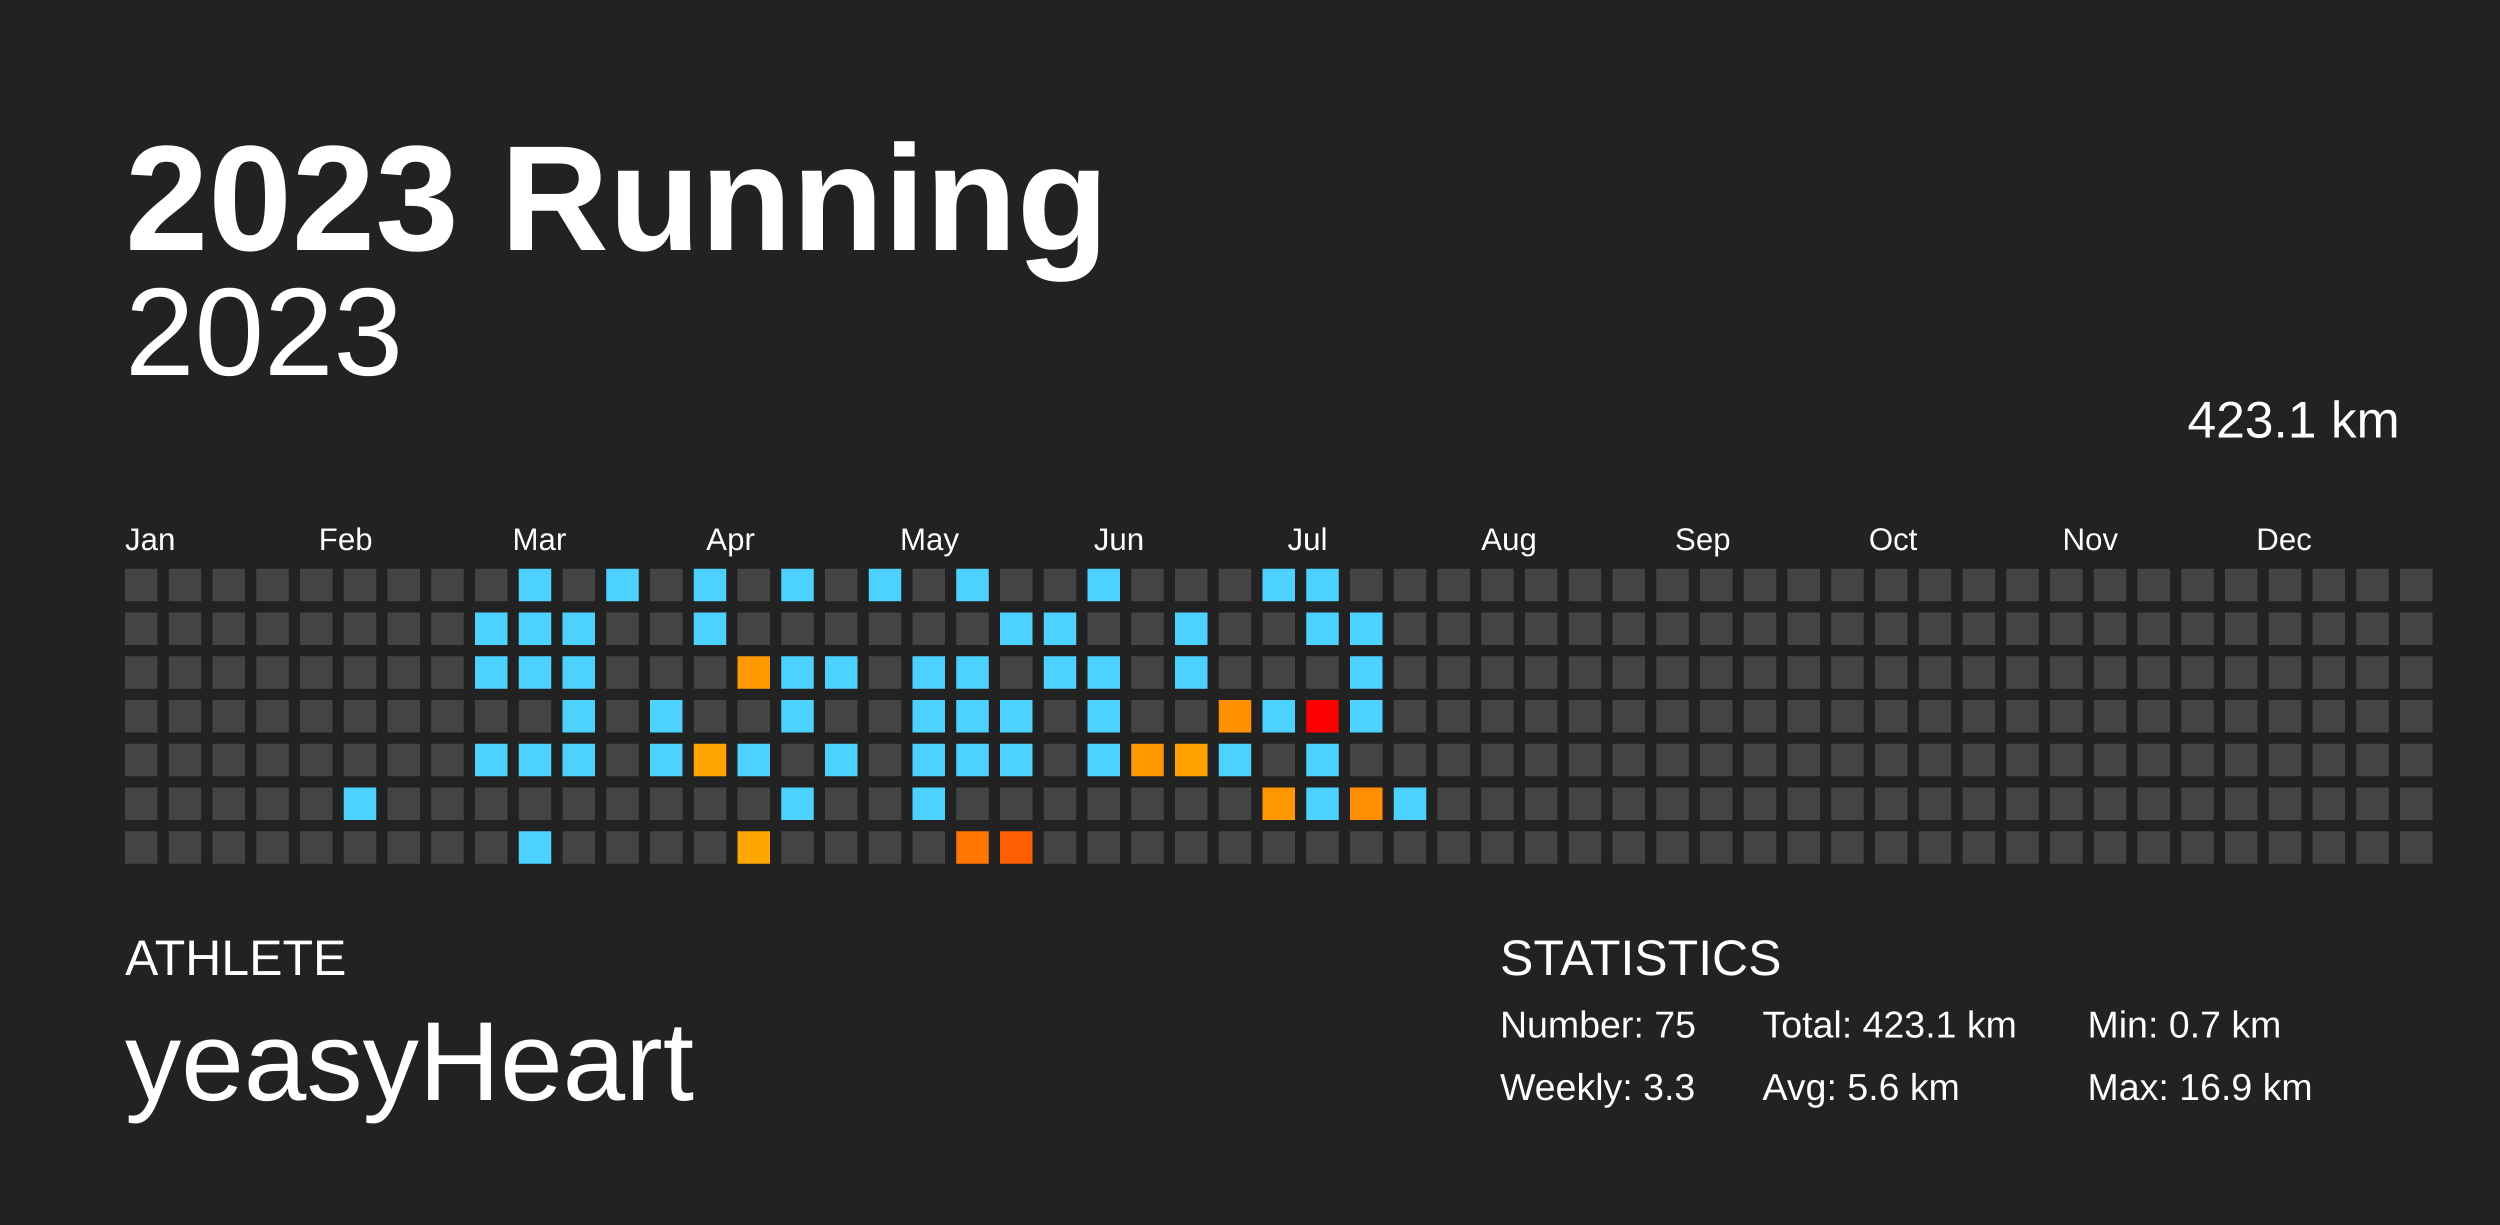
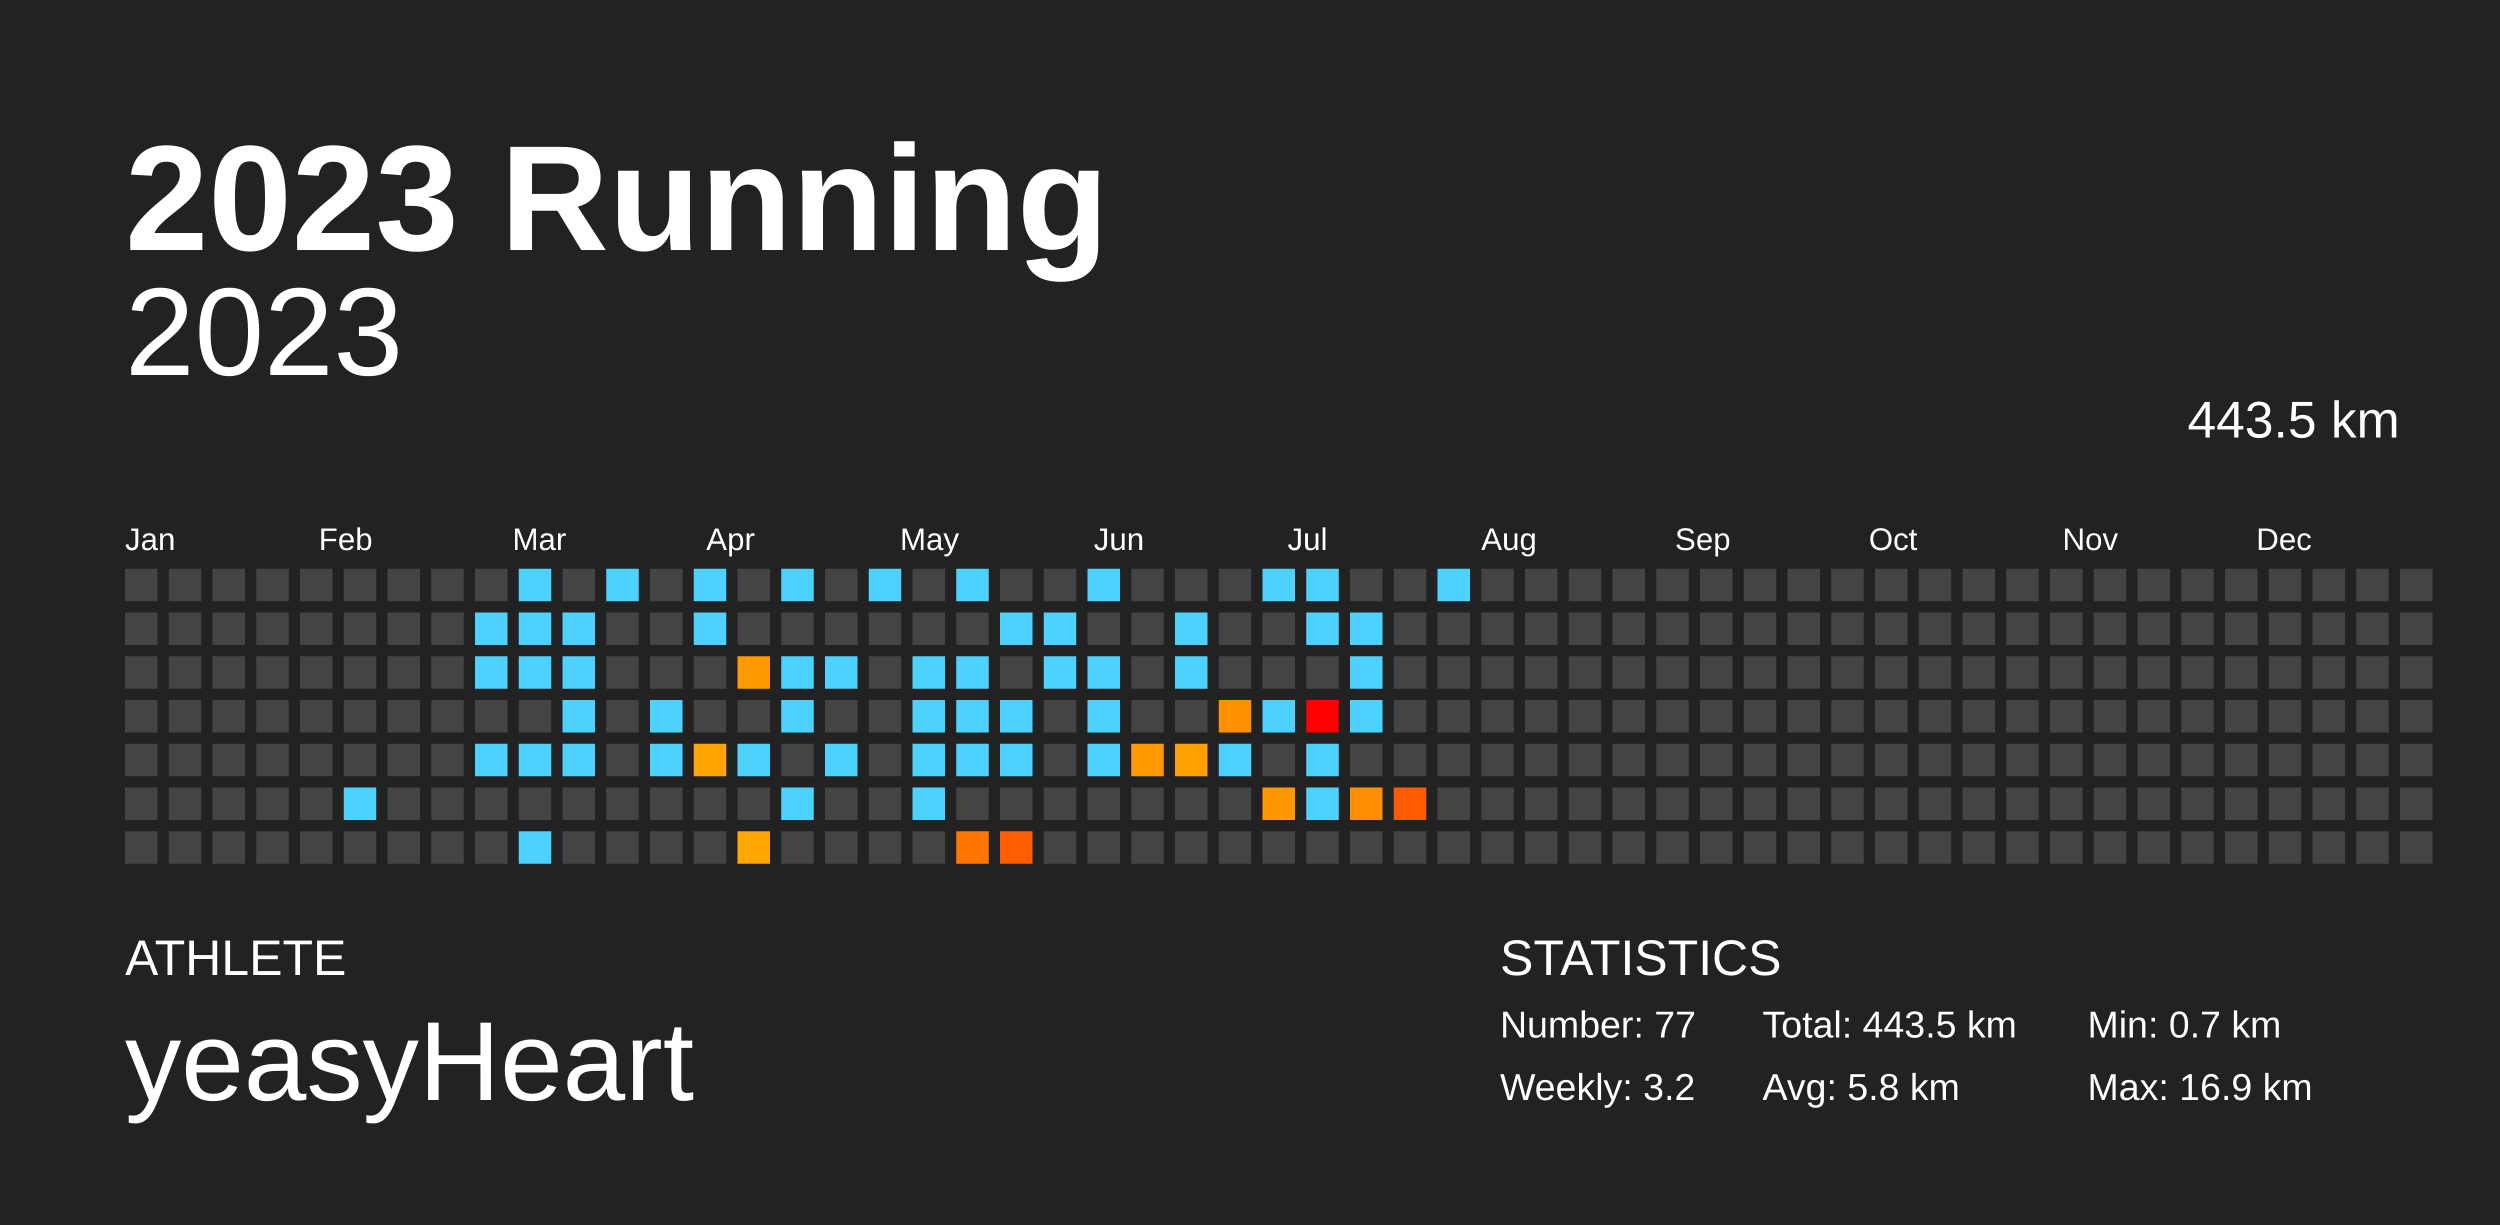
<svg xmlns="http://www.w3.org/2000/svg" baseProfile="full" height="98mm" version="1.1" viewBox="0,0,200,98" width="200mm">
  <defs />
  <rect fill="#222222" height="98" width="200" x="0" y="0" />
  <text fill="#FFFFFF" style="font-size:12px; font-family:Arial; font-weight:bold;" x="10" y="20">2023 Running</text>
  <text fill="#FFFFFF" style="font-size:4px; font-family:Arial" x="10" y="78">ATHLETE</text>
  <text fill="#FFFFFF" style="font-size:9px; font-family:Arial" x="10" y="88">yeasyHeart</text>
  <text fill="#FFFFFF" style="font-size:4px; font-family:Arial" x="120" y="78">STATISTICS</text>
-   <text fill="#FFFFFF" style="font-size:3px; font-family:Arial" x="120" y="83">Number: 75</text>
-   <text fill="#FFFFFF" style="font-size:3px; font-family:Arial" x="120" y="88">Weekly: 3.3</text>
-   <text fill="#FFFFFF" style="font-size:3px; font-family:Arial" x="141" y="83">Total: 423.1 km</text>
-   <text fill="#FFFFFF" style="font-size:3px; font-family:Arial" x="141" y="88">Avg: 5.6 km</text>
+   <text fill="#FFFFFF" style="font-size:3px; font-family:Arial" x="120" y="83">Number: 77</text>
+   <text fill="#FFFFFF" style="font-size:3px; font-family:Arial" x="120" y="88">Weekly: 3.2</text>
+   <text fill="#FFFFFF" style="font-size:3px; font-family:Arial" x="141" y="83">Total: 443.5 km</text>
+   <text fill="#FFFFFF" style="font-size:3px; font-family:Arial" x="141" y="88">Avg: 5.8 km</text>
  <text fill="#FFFFFF" style="font-size:3px; font-family:Arial" x="167" y="83">Min: 0.7 km</text>
  <text fill="#FFFFFF" style="font-size:3px; font-family:Arial" x="167" y="88">Max: 16.9 km</text>
  <text alignment-baseline="hanging" fill="#FFFFFF" style="font-size:10.0px; font-family:Arial;" x="10" y="30">2023</text>
-   <text alignment-baseline="hanging" fill="#FFFFFF" style="font-size:4.125px; font-family:Arial;" x="175" y="35">423.1 km</text>
+   <text alignment-baseline="hanging" fill="#FFFFFF" style="font-size:4.125px; font-family:Arial;" x="175" y="35">443.5 km</text>
  <text fill="#FFFFFF" style="font-size:2.5px; font-family:Arial" x="10.0" y="44">Jan</text>
  <text fill="#FFFFFF" style="font-size:2.5px; font-family:Arial" x="25.5" y="44">Feb</text>
  <text fill="#FFFFFF" style="font-size:2.5px; font-family:Arial" x="41.0" y="44">Mar</text>
  <text fill="#FFFFFF" style="font-size:2.5px; font-family:Arial" x="56.5" y="44">Apr</text>
  <text fill="#FFFFFF" style="font-size:2.5px; font-family:Arial" x="72.0" y="44">May</text>
  <text fill="#FFFFFF" style="font-size:2.5px; font-family:Arial" x="87.5" y="44">Jun</text>
  <text fill="#FFFFFF" style="font-size:2.5px; font-family:Arial" x="103.0" y="44">Jul</text>
  <text fill="#FFFFFF" style="font-size:2.5px; font-family:Arial" x="118.5" y="44">Aug</text>
  <text fill="#FFFFFF" style="font-size:2.5px; font-family:Arial" x="134.0" y="44">Sep</text>
  <text fill="#FFFFFF" style="font-size:2.5px; font-family:Arial" x="149.5" y="44">Oct</text>
  <text fill="#FFFFFF" style="font-size:2.5px; font-family:Arial" x="165.0" y="44">Nov</text>
  <text fill="#FFFFFF" style="font-size:2.5px; font-family:Arial" x="180.5" y="44">Dec</text>
  <rect fill="#444444" height="2.6" width="2.6" x="10.0" y="45.5" />
  <rect fill="#444444" height="2.6" width="2.6" x="10.0" y="49.0" />
  <rect fill="#444444" height="2.6" width="2.6" x="10.0" y="52.5" />
  <rect fill="#444444" height="2.6" width="2.6" x="10.0" y="56.0" />
  <rect fill="#444444" height="2.6" width="2.6" x="10.0" y="59.5" />
  <rect fill="#444444" height="2.6" width="2.6" x="10.0" y="63.0" />
  <rect fill="#444444" height="2.6" width="2.6" x="10.0" y="66.5" />
  <rect fill="#444444" height="2.6" width="2.6" x="13.5" y="45.5" />
  <rect fill="#444444" height="2.6" width="2.6" x="13.5" y="49.0" />
  <rect fill="#444444" height="2.6" width="2.6" x="13.5" y="52.5" />
  <rect fill="#444444" height="2.6" width="2.6" x="13.5" y="56.0" />
  <rect fill="#444444" height="2.6" width="2.6" x="13.5" y="59.5" />
  <rect fill="#444444" height="2.6" width="2.6" x="13.5" y="63.0" />
  <rect fill="#444444" height="2.6" width="2.6" x="13.5" y="66.5" />
  <rect fill="#444444" height="2.6" width="2.6" x="17.0" y="45.5" />
  <rect fill="#444444" height="2.6" width="2.6" x="17.0" y="49.0" />
  <rect fill="#444444" height="2.6" width="2.6" x="17.0" y="52.5" />
  <rect fill="#444444" height="2.6" width="2.6" x="17.0" y="56.0" />
  <rect fill="#444444" height="2.6" width="2.6" x="17.0" y="59.5" />
  <rect fill="#444444" height="2.6" width="2.6" x="17.0" y="63.0" />
  <rect fill="#444444" height="2.6" width="2.6" x="17.0" y="66.5" />
  <rect fill="#444444" height="2.6" width="2.6" x="20.5" y="45.5" />
  <rect fill="#444444" height="2.6" width="2.6" x="20.5" y="49.0" />
  <rect fill="#444444" height="2.6" width="2.6" x="20.5" y="52.5" />
  <rect fill="#444444" height="2.6" width="2.6" x="20.5" y="56.0" />
  <rect fill="#444444" height="2.6" width="2.6" x="20.5" y="59.5" />
  <rect fill="#444444" height="2.6" width="2.6" x="20.5" y="63.0" />
  <rect fill="#444444" height="2.6" width="2.6" x="20.5" y="66.5" />
  <rect fill="#444444" height="2.6" width="2.6" x="24.0" y="45.5" />
  <rect fill="#444444" height="2.6" width="2.6" x="24.0" y="49.0" />
  <rect fill="#444444" height="2.6" width="2.6" x="24.0" y="52.5" />
  <rect fill="#444444" height="2.6" width="2.6" x="24.0" y="56.0" />
  <rect fill="#444444" height="2.6" width="2.6" x="24.0" y="59.5" />
  <rect fill="#444444" height="2.6" width="2.6" x="24.0" y="63.0" />
  <rect fill="#444444" height="2.6" width="2.6" x="24.0" y="66.5" />
  <rect fill="#444444" height="2.6" width="2.6" x="27.5" y="45.5" />
  <rect fill="#444444" height="2.6" width="2.6" x="27.5" y="49.0" />
  <rect fill="#444444" height="2.6" width="2.6" x="27.5" y="52.5" />
  <rect fill="#444444" height="2.6" width="2.6" x="27.5" y="56.0" />
  <rect fill="#444444" height="2.6" width="2.6" x="27.5" y="59.5" />
  <rect fill="#4dd2ff" height="2.6" width="2.6" x="27.5" y="63.0" />
  <rect fill="#444444" height="2.6" width="2.6" x="27.5" y="66.5" />
  <rect fill="#444444" height="2.6" width="2.6" x="31.0" y="45.5" />
  <rect fill="#444444" height="2.6" width="2.6" x="31.0" y="49.0" />
  <rect fill="#444444" height="2.6" width="2.6" x="31.0" y="52.5" />
  <rect fill="#444444" height="2.6" width="2.6" x="31.0" y="56.0" />
  <rect fill="#444444" height="2.6" width="2.6" x="31.0" y="59.5" />
  <rect fill="#444444" height="2.6" width="2.6" x="31.0" y="63.0" />
  <rect fill="#444444" height="2.6" width="2.6" x="31.0" y="66.5" />
  <rect fill="#444444" height="2.6" width="2.6" x="34.5" y="45.5" />
  <rect fill="#444444" height="2.6" width="2.6" x="34.5" y="49.0" />
  <rect fill="#444444" height="2.6" width="2.6" x="34.5" y="52.5" />
  <rect fill="#444444" height="2.6" width="2.6" x="34.5" y="56.0" />
  <rect fill="#444444" height="2.6" width="2.6" x="34.5" y="59.5" />
  <rect fill="#444444" height="2.6" width="2.6" x="34.5" y="63.0" />
  <rect fill="#444444" height="2.6" width="2.6" x="34.5" y="66.5" />
  <rect fill="#444444" height="2.6" width="2.6" x="38.0" y="45.5" />
  <rect fill="#4dd2ff" height="2.6" width="2.6" x="38.0" y="49.0" />
  <rect fill="#4dd2ff" height="2.6" width="2.6" x="38.0" y="52.5" />
  <rect fill="#444444" height="2.6" width="2.6" x="38.0" y="56.0" />
  <rect fill="#4dd2ff" height="2.6" width="2.6" x="38.0" y="59.5" />
  <rect fill="#444444" height="2.6" width="2.6" x="38.0" y="63.0" />
  <rect fill="#444444" height="2.6" width="2.6" x="38.0" y="66.5" />
  <rect fill="#4dd2ff" height="2.6" width="2.6" x="41.5" y="45.5" />
  <rect fill="#4dd2ff" height="2.6" width="2.6" x="41.5" y="49.0" />
  <rect fill="#4dd2ff" height="2.6" width="2.6" x="41.5" y="52.5" />
  <rect fill="#444444" height="2.6" width="2.6" x="41.5" y="56.0" />
  <rect fill="#4dd2ff" height="2.6" width="2.6" x="41.5" y="59.5" />
  <rect fill="#444444" height="2.6" width="2.6" x="41.5" y="63.0" />
  <rect fill="#4dd2ff" height="2.6" width="2.6" x="41.5" y="66.5" />
  <rect fill="#444444" height="2.6" width="2.6" x="45.0" y="45.5" />
  <rect fill="#4dd2ff" height="2.6" width="2.6" x="45.0" y="49.0" />
  <rect fill="#4dd2ff" height="2.6" width="2.6" x="45.0" y="52.5" />
  <rect fill="#4dd2ff" height="2.6" width="2.6" x="45.0" y="56.0" />
  <rect fill="#4dd2ff" height="2.6" width="2.6" x="45.0" y="59.5" />
  <rect fill="#444444" height="2.6" width="2.6" x="45.0" y="63.0" />
  <rect fill="#444444" height="2.6" width="2.6" x="45.0" y="66.5" />
  <rect fill="#4dd2ff" height="2.6" width="2.6" x="48.5" y="45.5" />
  <rect fill="#444444" height="2.6" width="2.6" x="48.5" y="49.0" />
  <rect fill="#444444" height="2.6" width="2.6" x="48.5" y="52.5" />
  <rect fill="#444444" height="2.6" width="2.6" x="48.5" y="56.0" />
  <rect fill="#444444" height="2.6" width="2.6" x="48.5" y="59.5" />
  <rect fill="#444444" height="2.6" width="2.6" x="48.5" y="63.0" />
  <rect fill="#444444" height="2.6" width="2.6" x="48.5" y="66.5" />
  <rect fill="#444444" height="2.6" width="2.6" x="52.0" y="45.5" />
  <rect fill="#444444" height="2.6" width="2.6" x="52.0" y="49.0" />
  <rect fill="#444444" height="2.6" width="2.6" x="52.0" y="52.5" />
  <rect fill="#4dd2ff" height="2.6" width="2.6" x="52.0" y="56.0" />
  <rect fill="#4dd2ff" height="2.6" width="2.6" x="52.0" y="59.5" />
  <rect fill="#444444" height="2.6" width="2.6" x="52.0" y="63.0" />
  <rect fill="#444444" height="2.6" width="2.6" x="52.0" y="66.5" />
  <rect fill="#4dd2ff" height="2.6" width="2.6" x="55.5" y="45.5" />
  <rect fill="#4dd2ff" height="2.6" width="2.6" x="55.5" y="49.0" />
  <rect fill="#444444" height="2.6" width="2.6" x="55.5" y="52.5" />
  <rect fill="#444444" height="2.6" width="2.6" x="55.5" y="56.0" />
  <rect fill="#ffa400" height="2.6" width="2.6" x="55.5" y="59.5" />
  <rect fill="#444444" height="2.6" width="2.6" x="55.5" y="63.0" />
  <rect fill="#444444" height="2.6" width="2.6" x="55.5" y="66.5" />
  <rect fill="#444444" height="2.6" width="2.6" x="59.0" y="45.5" />
  <rect fill="#444444" height="2.6" width="2.6" x="59.0" y="49.0" />
  <rect fill="#ff9900" height="2.6" width="2.6" x="59.0" y="52.5" />
  <rect fill="#444444" height="2.6" width="2.6" x="59.0" y="56.0" />
  <rect fill="#4dd2ff" height="2.6" width="2.6" x="59.0" y="59.5" />
  <rect fill="#444444" height="2.6" width="2.6" x="59.0" y="63.0" />
  <rect fill="#ffa600" height="2.6" width="2.6" x="59.0" y="66.5" />
  <rect fill="#4dd2ff" height="2.6" width="2.6" x="62.5" y="45.5" />
  <rect fill="#444444" height="2.6" width="2.6" x="62.5" y="49.0" />
  <rect fill="#4dd2ff" height="2.6" width="2.6" x="62.5" y="52.5" />
  <rect fill="#4dd2ff" height="2.6" width="2.6" x="62.5" y="56.0" />
  <rect fill="#444444" height="2.6" width="2.6" x="62.5" y="59.5" />
  <rect fill="#4dd2ff" height="2.6" width="2.6" x="62.5" y="63.0" />
  <rect fill="#444444" height="2.6" width="2.6" x="62.5" y="66.5" />
  <rect fill="#444444" height="2.6" width="2.6" x="66.0" y="45.5" />
  <rect fill="#444444" height="2.6" width="2.6" x="66.0" y="49.0" />
  <rect fill="#4dd2ff" height="2.6" width="2.6" x="66.0" y="52.5" />
  <rect fill="#444444" height="2.6" width="2.6" x="66.0" y="56.0" />
  <rect fill="#4dd2ff" height="2.6" width="2.6" x="66.0" y="59.5" />
  <rect fill="#444444" height="2.6" width="2.6" x="66.0" y="63.0" />
  <rect fill="#444444" height="2.6" width="2.6" x="66.0" y="66.5" />
  <rect fill="#4dd2ff" height="2.6" width="2.6" x="69.5" y="45.5" />
  <rect fill="#444444" height="2.6" width="2.6" x="69.5" y="49.0" />
  <rect fill="#444444" height="2.6" width="2.6" x="69.5" y="52.5" />
  <rect fill="#444444" height="2.6" width="2.6" x="69.5" y="56.0" />
  <rect fill="#444444" height="2.6" width="2.6" x="69.5" y="59.5" />
  <rect fill="#444444" height="2.6" width="2.6" x="69.5" y="63.0" />
  <rect fill="#444444" height="2.6" width="2.6" x="69.5" y="66.5" />
  <rect fill="#444444" height="2.6" width="2.6" x="73.0" y="45.5" />
  <rect fill="#444444" height="2.6" width="2.6" x="73.0" y="49.0" />
  <rect fill="#4dd2ff" height="2.6" width="2.6" x="73.0" y="52.5" />
  <rect fill="#4dd2ff" height="2.6" width="2.6" x="73.0" y="56.0" />
  <rect fill="#4dd2ff" height="2.6" width="2.6" x="73.0" y="59.5" />
  <rect fill="#4dd2ff" height="2.6" width="2.6" x="73.0" y="63.0" />
  <rect fill="#444444" height="2.6" width="2.6" x="73.0" y="66.5" />
  <rect fill="#4dd2ff" height="2.6" width="2.6" x="76.5" y="45.5" />
  <rect fill="#444444" height="2.6" width="2.6" x="76.5" y="49.0" />
  <rect fill="#4dd2ff" height="2.6" width="2.6" x="76.5" y="52.5" />
  <rect fill="#4dd2ff" height="2.6" width="2.6" x="76.5" y="56.0" />
  <rect fill="#4dd2ff" height="2.6" width="2.6" x="76.5" y="59.5" />
  <rect fill="#444444" height="2.6" width="2.6" x="76.5" y="63.0" />
  <rect fill="#ff7600" height="2.6" width="2.6" x="76.5" y="66.5" />
  <rect fill="#444444" height="2.6" width="2.6" x="80.0" y="45.5" />
  <rect fill="#4dd2ff" height="2.6" width="2.6" x="80.0" y="49.0" />
  <rect fill="#444444" height="2.6" width="2.6" x="80.0" y="52.5" />
  <rect fill="#4dd2ff" height="2.6" width="2.6" x="80.0" y="56.0" />
  <rect fill="#4dd2ff" height="2.6" width="2.6" x="80.0" y="59.5" />
  <rect fill="#444444" height="2.6" width="2.6" x="80.0" y="63.0" />
  <rect fill="#ff5f00" height="2.6" width="2.6" x="80.0" y="66.5" />
  <rect fill="#444444" height="2.6" width="2.6" x="83.5" y="45.5" />
  <rect fill="#4dd2ff" height="2.6" width="2.6" x="83.5" y="49.0" />
  <rect fill="#4dd2ff" height="2.6" width="2.6" x="83.5" y="52.5" />
  <rect fill="#444444" height="2.6" width="2.6" x="83.5" y="56.0" />
  <rect fill="#444444" height="2.6" width="2.6" x="83.5" y="59.5" />
  <rect fill="#444444" height="2.6" width="2.6" x="83.5" y="63.0" />
  <rect fill="#444444" height="2.6" width="2.6" x="83.5" y="66.5" />
  <rect fill="#4dd2ff" height="2.6" width="2.6" x="87.0" y="45.5" />
  <rect fill="#444444" height="2.6" width="2.6" x="87.0" y="49.0" />
  <rect fill="#4dd2ff" height="2.6" width="2.6" x="87.0" y="52.5" />
  <rect fill="#4dd2ff" height="2.6" width="2.6" x="87.0" y="56.0" />
  <rect fill="#4dd2ff" height="2.6" width="2.6" x="87.0" y="59.5" />
  <rect fill="#444444" height="2.6" width="2.6" x="87.0" y="63.0" />
  <rect fill="#444444" height="2.6" width="2.6" x="87.0" y="66.5" />
  <rect fill="#444444" height="2.6" width="2.6" x="90.5" y="45.5" />
  <rect fill="#444444" height="2.6" width="2.6" x="90.5" y="49.0" />
  <rect fill="#444444" height="2.6" width="2.6" x="90.5" y="52.5" />
  <rect fill="#444444" height="2.6" width="2.6" x="90.5" y="56.0" />
  <rect fill="#ff9900" height="2.6" width="2.6" x="90.5" y="59.5" />
  <rect fill="#444444" height="2.6" width="2.6" x="90.5" y="63.0" />
  <rect fill="#444444" height="2.6" width="2.6" x="90.5" y="66.5" />
  <rect fill="#444444" height="2.6" width="2.6" x="94.0" y="45.5" />
  <rect fill="#4dd2ff" height="2.6" width="2.6" x="94.0" y="49.0" />
  <rect fill="#4dd2ff" height="2.6" width="2.6" x="94.0" y="52.5" />
  <rect fill="#444444" height="2.6" width="2.6" x="94.0" y="56.0" />
  <rect fill="#ffa100" height="2.6" width="2.6" x="94.0" y="59.5" />
  <rect fill="#444444" height="2.6" width="2.6" x="94.0" y="63.0" />
  <rect fill="#444444" height="2.6" width="2.6" x="94.0" y="66.5" />
  <rect fill="#444444" height="2.6" width="2.6" x="97.5" y="45.5" />
  <rect fill="#444444" height="2.6" width="2.6" x="97.5" y="49.0" />
  <rect fill="#444444" height="2.6" width="2.6" x="97.5" y="52.5" />
  <rect fill="#ff9000" height="2.6" width="2.6" x="97.5" y="56.0" />
  <rect fill="#4dd2ff" height="2.6" width="2.6" x="97.5" y="59.5" />
  <rect fill="#444444" height="2.6" width="2.6" x="97.5" y="63.0" />
  <rect fill="#444444" height="2.6" width="2.6" x="97.5" y="66.5" />
  <rect fill="#4dd2ff" height="2.6" width="2.6" x="101.0" y="45.5" />
  <rect fill="#444444" height="2.6" width="2.6" x="101.0" y="49.0" />
  <rect fill="#444444" height="2.6" width="2.6" x="101.0" y="52.5" />
  <rect fill="#4dd2ff" height="2.6" width="2.6" x="101.0" y="56.0" />
  <rect fill="#444444" height="2.6" width="2.6" x="101.0" y="59.5" />
  <rect fill="#ff9800" height="2.6" width="2.6" x="101.0" y="63.0" />
  <rect fill="#444444" height="2.6" width="2.6" x="101.0" y="66.5" />
  <rect fill="#4dd2ff" height="2.6" width="2.6" x="104.5" y="45.5" />
  <rect fill="#4dd2ff" height="2.6" width="2.6" x="104.5" y="49.0" />
  <rect fill="#444444" height="2.6" width="2.6" x="104.5" y="52.5" />
  <rect fill="red" height="2.6" width="2.6" x="104.5" y="56.0" />
  <rect fill="#4dd2ff" height="2.6" width="2.6" x="104.5" y="59.5" />
  <rect fill="#4dd2ff" height="2.6" width="2.6" x="104.5" y="63.0" />
  <rect fill="#444444" height="2.6" width="2.6" x="104.5" y="66.5" />
  <rect fill="#444444" height="2.6" width="2.6" x="108.0" y="45.5" />
  <rect fill="#4dd2ff" height="2.6" width="2.6" x="108.0" y="49.0" />
  <rect fill="#4dd2ff" height="2.6" width="2.6" x="108.0" y="52.5" />
  <rect fill="#4dd2ff" height="2.6" width="2.6" x="108.0" y="56.0" />
  <rect fill="#444444" height="2.6" width="2.6" x="108.0" y="59.5" />
  <rect fill="#ff8f00" height="2.6" width="2.6" x="108.0" y="63.0" />
  <rect fill="#444444" height="2.6" width="2.6" x="108.0" y="66.5" />
  <rect fill="#444444" height="2.6" width="2.6" x="111.5" y="45.5" />
  <rect fill="#444444" height="2.6" width="2.6" x="111.5" y="49.0" />
  <rect fill="#444444" height="2.6" width="2.6" x="111.5" y="52.5" />
  <rect fill="#444444" height="2.6" width="2.6" x="111.5" y="56.0" />
  <rect fill="#444444" height="2.6" width="2.6" x="111.5" y="59.5" />
-   <rect fill="#4dd2ff" height="2.6" width="2.6" x="111.5" y="63.0" />
+   <rect fill="#ff5b00" height="2.6" width="2.6" x="111.5" y="63.0" />
  <rect fill="#444444" height="2.6" width="2.6" x="111.5" y="66.5" />
-   <rect fill="#444444" height="2.6" width="2.6" x="115.0" y="45.5" />
+   <rect fill="#4dd2ff" height="2.6" width="2.6" x="115.0" y="45.5" />
  <rect fill="#444444" height="2.6" width="2.6" x="115.0" y="49.0" />
  <rect fill="#444444" height="2.6" width="2.6" x="115.0" y="52.5" />
  <rect fill="#444444" height="2.6" width="2.6" x="115.0" y="56.0" />
  <rect fill="#444444" height="2.6" width="2.6" x="115.0" y="59.5" />
  <rect fill="#444444" height="2.6" width="2.6" x="115.0" y="63.0" />
  <rect fill="#444444" height="2.6" width="2.6" x="115.0" y="66.5" />
  <rect fill="#444444" height="2.6" width="2.6" x="118.5" y="45.5" />
  <rect fill="#444444" height="2.6" width="2.6" x="118.5" y="49.0" />
  <rect fill="#444444" height="2.6" width="2.6" x="118.5" y="52.5" />
  <rect fill="#444444" height="2.6" width="2.6" x="118.5" y="56.0" />
  <rect fill="#444444" height="2.6" width="2.6" x="118.5" y="59.5" />
  <rect fill="#444444" height="2.6" width="2.6" x="118.5" y="63.0" />
  <rect fill="#444444" height="2.6" width="2.6" x="118.5" y="66.5" />
  <rect fill="#444444" height="2.6" width="2.6" x="122.0" y="45.5" />
  <rect fill="#444444" height="2.6" width="2.6" x="122.0" y="49.0" />
  <rect fill="#444444" height="2.6" width="2.6" x="122.0" y="52.5" />
  <rect fill="#444444" height="2.6" width="2.6" x="122.0" y="56.0" />
  <rect fill="#444444" height="2.6" width="2.6" x="122.0" y="59.5" />
  <rect fill="#444444" height="2.6" width="2.6" x="122.0" y="63.0" />
  <rect fill="#444444" height="2.6" width="2.6" x="122.0" y="66.5" />
  <rect fill="#444444" height="2.6" width="2.6" x="125.5" y="45.5" />
  <rect fill="#444444" height="2.6" width="2.6" x="125.5" y="49.0" />
  <rect fill="#444444" height="2.6" width="2.6" x="125.5" y="52.5" />
  <rect fill="#444444" height="2.6" width="2.6" x="125.5" y="56.0" />
  <rect fill="#444444" height="2.6" width="2.6" x="125.5" y="59.5" />
  <rect fill="#444444" height="2.6" width="2.6" x="125.5" y="63.0" />
  <rect fill="#444444" height="2.6" width="2.6" x="125.5" y="66.5" />
  <rect fill="#444444" height="2.6" width="2.6" x="129.0" y="45.5" />
  <rect fill="#444444" height="2.6" width="2.6" x="129.0" y="49.0" />
  <rect fill="#444444" height="2.6" width="2.6" x="129.0" y="52.5" />
  <rect fill="#444444" height="2.6" width="2.6" x="129.0" y="56.0" />
  <rect fill="#444444" height="2.6" width="2.6" x="129.0" y="59.5" />
  <rect fill="#444444" height="2.6" width="2.6" x="129.0" y="63.0" />
  <rect fill="#444444" height="2.6" width="2.6" x="129.0" y="66.5" />
  <rect fill="#444444" height="2.6" width="2.6" x="132.5" y="45.5" />
  <rect fill="#444444" height="2.6" width="2.6" x="132.5" y="49.0" />
  <rect fill="#444444" height="2.6" width="2.6" x="132.5" y="52.5" />
  <rect fill="#444444" height="2.6" width="2.6" x="132.5" y="56.0" />
  <rect fill="#444444" height="2.6" width="2.6" x="132.5" y="59.5" />
  <rect fill="#444444" height="2.6" width="2.6" x="132.5" y="63.0" />
  <rect fill="#444444" height="2.6" width="2.6" x="132.5" y="66.5" />
  <rect fill="#444444" height="2.6" width="2.6" x="136.0" y="45.5" />
  <rect fill="#444444" height="2.6" width="2.6" x="136.0" y="49.0" />
  <rect fill="#444444" height="2.6" width="2.6" x="136.0" y="52.5" />
  <rect fill="#444444" height="2.6" width="2.6" x="136.0" y="56.0" />
  <rect fill="#444444" height="2.6" width="2.6" x="136.0" y="59.5" />
  <rect fill="#444444" height="2.6" width="2.6" x="136.0" y="63.0" />
  <rect fill="#444444" height="2.6" width="2.6" x="136.0" y="66.5" />
  <rect fill="#444444" height="2.6" width="2.6" x="139.5" y="45.5" />
  <rect fill="#444444" height="2.6" width="2.6" x="139.5" y="49.0" />
  <rect fill="#444444" height="2.6" width="2.6" x="139.5" y="52.5" />
  <rect fill="#444444" height="2.6" width="2.6" x="139.5" y="56.0" />
  <rect fill="#444444" height="2.6" width="2.6" x="139.5" y="59.5" />
  <rect fill="#444444" height="2.6" width="2.6" x="139.5" y="63.0" />
  <rect fill="#444444" height="2.6" width="2.6" x="139.5" y="66.5" />
  <rect fill="#444444" height="2.6" width="2.6" x="143.0" y="45.5" />
  <rect fill="#444444" height="2.6" width="2.6" x="143.0" y="49.0" />
  <rect fill="#444444" height="2.6" width="2.6" x="143.0" y="52.5" />
  <rect fill="#444444" height="2.6" width="2.6" x="143.0" y="56.0" />
  <rect fill="#444444" height="2.6" width="2.6" x="143.0" y="59.5" />
  <rect fill="#444444" height="2.6" width="2.6" x="143.0" y="63.0" />
  <rect fill="#444444" height="2.6" width="2.6" x="143.0" y="66.5" />
  <rect fill="#444444" height="2.6" width="2.6" x="146.5" y="45.5" />
  <rect fill="#444444" height="2.6" width="2.6" x="146.5" y="49.0" />
  <rect fill="#444444" height="2.6" width="2.6" x="146.5" y="52.5" />
  <rect fill="#444444" height="2.6" width="2.6" x="146.5" y="56.0" />
  <rect fill="#444444" height="2.6" width="2.6" x="146.5" y="59.5" />
  <rect fill="#444444" height="2.6" width="2.6" x="146.5" y="63.0" />
  <rect fill="#444444" height="2.6" width="2.6" x="146.5" y="66.5" />
  <rect fill="#444444" height="2.6" width="2.6" x="150.0" y="45.5" />
  <rect fill="#444444" height="2.6" width="2.6" x="150.0" y="49.0" />
  <rect fill="#444444" height="2.6" width="2.6" x="150.0" y="52.5" />
  <rect fill="#444444" height="2.6" width="2.6" x="150.0" y="56.0" />
  <rect fill="#444444" height="2.6" width="2.6" x="150.0" y="59.5" />
  <rect fill="#444444" height="2.6" width="2.6" x="150.0" y="63.0" />
  <rect fill="#444444" height="2.6" width="2.6" x="150.0" y="66.5" />
  <rect fill="#444444" height="2.6" width="2.6" x="153.5" y="45.5" />
  <rect fill="#444444" height="2.6" width="2.6" x="153.5" y="49.0" />
  <rect fill="#444444" height="2.6" width="2.6" x="153.5" y="52.5" />
  <rect fill="#444444" height="2.6" width="2.6" x="153.5" y="56.0" />
  <rect fill="#444444" height="2.6" width="2.6" x="153.5" y="59.5" />
  <rect fill="#444444" height="2.6" width="2.6" x="153.5" y="63.0" />
  <rect fill="#444444" height="2.6" width="2.6" x="153.5" y="66.5" />
  <rect fill="#444444" height="2.6" width="2.6" x="157.0" y="45.5" />
  <rect fill="#444444" height="2.6" width="2.6" x="157.0" y="49.0" />
  <rect fill="#444444" height="2.6" width="2.6" x="157.0" y="52.5" />
  <rect fill="#444444" height="2.6" width="2.6" x="157.0" y="56.0" />
  <rect fill="#444444" height="2.6" width="2.6" x="157.0" y="59.5" />
  <rect fill="#444444" height="2.6" width="2.6" x="157.0" y="63.0" />
  <rect fill="#444444" height="2.6" width="2.6" x="157.0" y="66.5" />
  <rect fill="#444444" height="2.6" width="2.6" x="160.5" y="45.5" />
  <rect fill="#444444" height="2.6" width="2.6" x="160.5" y="49.0" />
  <rect fill="#444444" height="2.6" width="2.6" x="160.5" y="52.5" />
  <rect fill="#444444" height="2.6" width="2.6" x="160.5" y="56.0" />
  <rect fill="#444444" height="2.6" width="2.6" x="160.5" y="59.5" />
  <rect fill="#444444" height="2.6" width="2.6" x="160.5" y="63.0" />
  <rect fill="#444444" height="2.6" width="2.6" x="160.5" y="66.5" />
  <rect fill="#444444" height="2.6" width="2.6" x="164.0" y="45.5" />
  <rect fill="#444444" height="2.6" width="2.6" x="164.0" y="49.0" />
  <rect fill="#444444" height="2.6" width="2.6" x="164.0" y="52.5" />
  <rect fill="#444444" height="2.6" width="2.6" x="164.0" y="56.0" />
  <rect fill="#444444" height="2.6" width="2.6" x="164.0" y="59.5" />
  <rect fill="#444444" height="2.6" width="2.6" x="164.0" y="63.0" />
  <rect fill="#444444" height="2.6" width="2.6" x="164.0" y="66.5" />
  <rect fill="#444444" height="2.6" width="2.6" x="167.5" y="45.5" />
  <rect fill="#444444" height="2.6" width="2.6" x="167.5" y="49.0" />
  <rect fill="#444444" height="2.6" width="2.6" x="167.5" y="52.5" />
  <rect fill="#444444" height="2.6" width="2.6" x="167.5" y="56.0" />
  <rect fill="#444444" height="2.6" width="2.6" x="167.5" y="59.5" />
  <rect fill="#444444" height="2.6" width="2.6" x="167.5" y="63.0" />
  <rect fill="#444444" height="2.6" width="2.6" x="167.5" y="66.5" />
  <rect fill="#444444" height="2.6" width="2.6" x="171.0" y="45.5" />
  <rect fill="#444444" height="2.6" width="2.6" x="171.0" y="49.0" />
  <rect fill="#444444" height="2.6" width="2.6" x="171.0" y="52.5" />
  <rect fill="#444444" height="2.6" width="2.6" x="171.0" y="56.0" />
  <rect fill="#444444" height="2.6" width="2.6" x="171.0" y="59.5" />
  <rect fill="#444444" height="2.6" width="2.6" x="171.0" y="63.0" />
  <rect fill="#444444" height="2.6" width="2.6" x="171.0" y="66.5" />
  <rect fill="#444444" height="2.6" width="2.6" x="174.5" y="45.5" />
  <rect fill="#444444" height="2.6" width="2.6" x="174.5" y="49.0" />
  <rect fill="#444444" height="2.6" width="2.6" x="174.5" y="52.5" />
  <rect fill="#444444" height="2.6" width="2.6" x="174.5" y="56.0" />
  <rect fill="#444444" height="2.6" width="2.6" x="174.5" y="59.5" />
  <rect fill="#444444" height="2.6" width="2.6" x="174.5" y="63.0" />
  <rect fill="#444444" height="2.6" width="2.6" x="174.5" y="66.5" />
  <rect fill="#444444" height="2.6" width="2.6" x="178.0" y="45.5" />
  <rect fill="#444444" height="2.6" width="2.6" x="178.0" y="49.0" />
  <rect fill="#444444" height="2.6" width="2.6" x="178.0" y="52.5" />
  <rect fill="#444444" height="2.6" width="2.6" x="178.0" y="56.0" />
  <rect fill="#444444" height="2.6" width="2.6" x="178.0" y="59.5" />
  <rect fill="#444444" height="2.6" width="2.6" x="178.0" y="63.0" />
  <rect fill="#444444" height="2.6" width="2.6" x="178.0" y="66.5" />
  <rect fill="#444444" height="2.6" width="2.6" x="181.5" y="45.5" />
  <rect fill="#444444" height="2.6" width="2.6" x="181.5" y="49.0" />
  <rect fill="#444444" height="2.6" width="2.6" x="181.5" y="52.5" />
  <rect fill="#444444" height="2.6" width="2.6" x="181.5" y="56.0" />
  <rect fill="#444444" height="2.6" width="2.6" x="181.5" y="59.5" />
  <rect fill="#444444" height="2.6" width="2.6" x="181.5" y="63.0" />
  <rect fill="#444444" height="2.6" width="2.6" x="181.5" y="66.5" />
  <rect fill="#444444" height="2.6" width="2.6" x="185.0" y="45.5" />
  <rect fill="#444444" height="2.6" width="2.6" x="185.0" y="49.0" />
  <rect fill="#444444" height="2.6" width="2.6" x="185.0" y="52.5" />
  <rect fill="#444444" height="2.6" width="2.6" x="185.0" y="56.0" />
  <rect fill="#444444" height="2.6" width="2.6" x="185.0" y="59.5" />
  <rect fill="#444444" height="2.6" width="2.6" x="185.0" y="63.0" />
  <rect fill="#444444" height="2.6" width="2.6" x="185.0" y="66.5" />
  <rect fill="#444444" height="2.6" width="2.6" x="188.5" y="45.5" />
  <rect fill="#444444" height="2.6" width="2.6" x="188.5" y="49.0" />
  <rect fill="#444444" height="2.6" width="2.6" x="188.5" y="52.5" />
  <rect fill="#444444" height="2.6" width="2.6" x="188.5" y="56.0" />
  <rect fill="#444444" height="2.6" width="2.6" x="188.5" y="59.5" />
  <rect fill="#444444" height="2.6" width="2.6" x="188.5" y="63.0" />
  <rect fill="#444444" height="2.6" width="2.6" x="188.5" y="66.5" />
  <rect fill="#444444" height="2.6" width="2.6" x="192.0" y="45.5" />
  <rect fill="#444444" height="2.6" width="2.6" x="192.0" y="49.0" />
  <rect fill="#444444" height="2.6" width="2.6" x="192.0" y="52.5" />
  <rect fill="#444444" height="2.6" width="2.6" x="192.0" y="56.0" />
  <rect fill="#444444" height="2.6" width="2.6" x="192.0" y="59.5" />
  <rect fill="#444444" height="2.6" width="2.6" x="192.0" y="63.0" />
  <rect fill="#444444" height="2.6" width="2.6" x="192.0" y="66.5" />
</svg>
